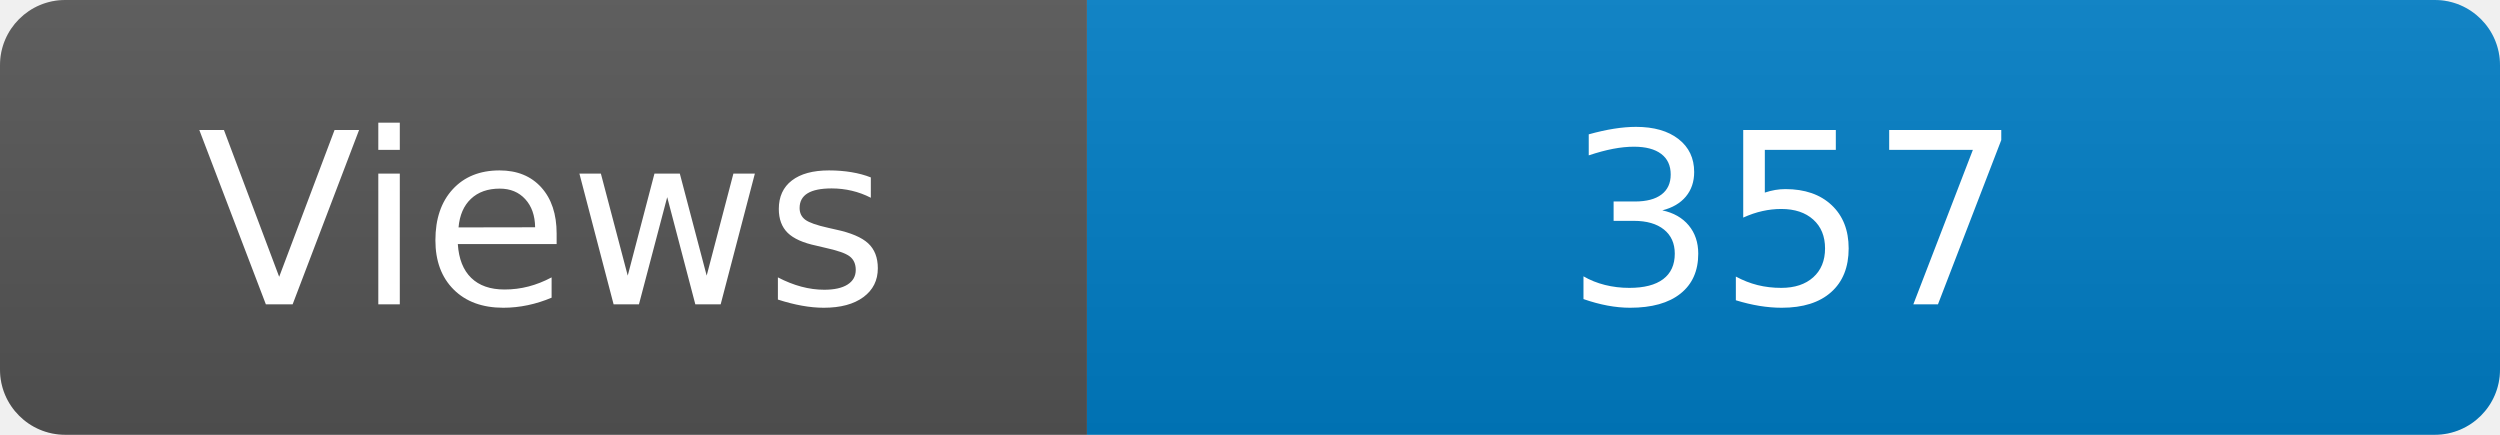
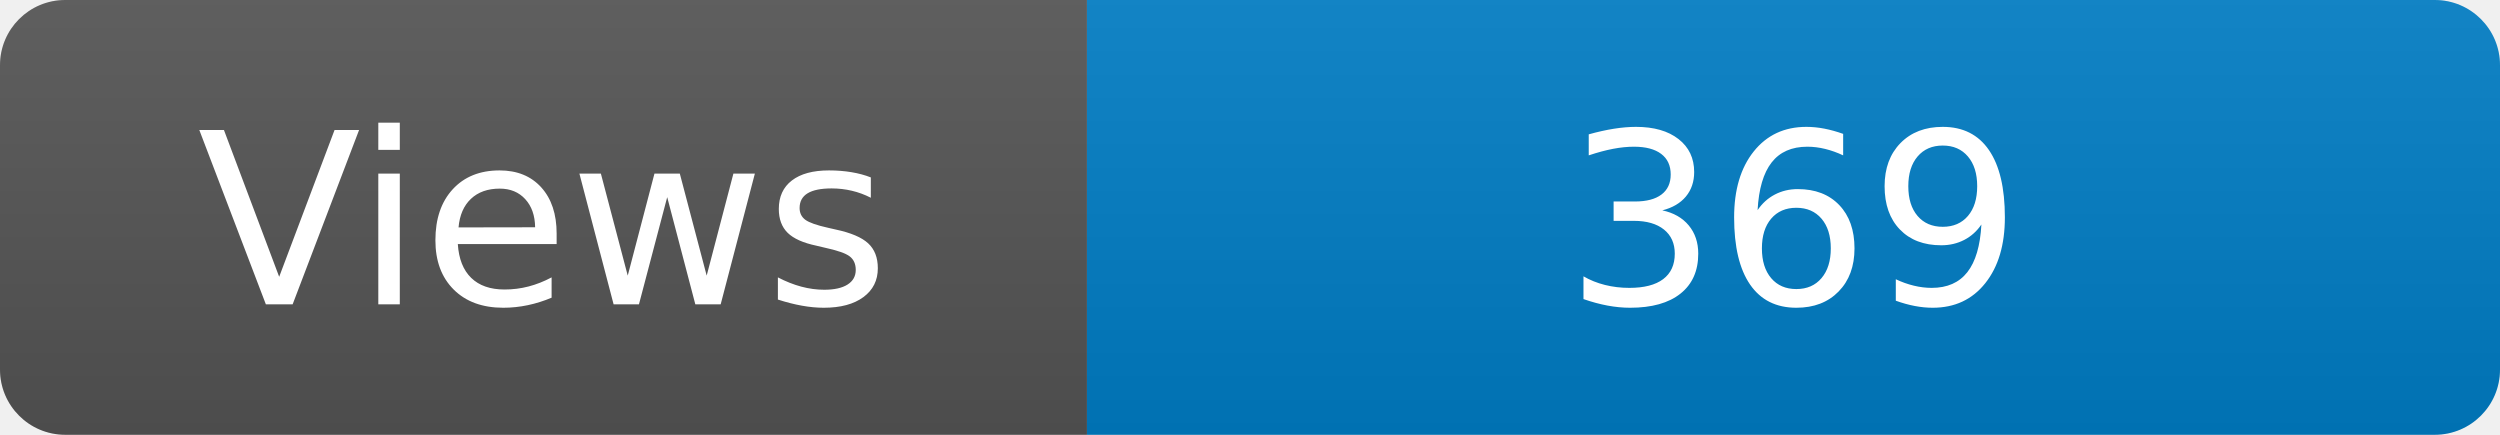
<svg xmlns="http://www.w3.org/2000/svg" width="115" height="20" role="img" aria-label="Maintained?: yes">
  <linearGradient id="s" x2="0" y2="100%">
    <stop offset="0" stop-color="#bbb" stop-opacity=".1" />
    <stop offset="1" stop-opacity=".1" />
  </linearGradient>
  <clipPath id="r">
    <rect width="115" height="20" rx="3" fill="#fff" />
  </clipPath>
  <g clip-path="url(#r)">
    <rect width="50" height="20" fill="#555" />
    <rect x="50" width="160" height="20" fill="#007ec6" />
    <rect width="115" height="20" fill="url(#s)" />
  </g>
  <g fill="#fff" text-anchor="middle" font-family="Verdana,Geneva,DejaVu Sans,sans-serif" font-size="110">
    <text x="250" y="140" transform="scale(.1)" fill="#fff">Views</text>
-     <text x="825" y="140" transform="scale(.1)" fill="#fff">357</text>
+     <text x="825" y="140" transform="scale(.1)" fill="#fff">369</text>
  </g>
</svg>
